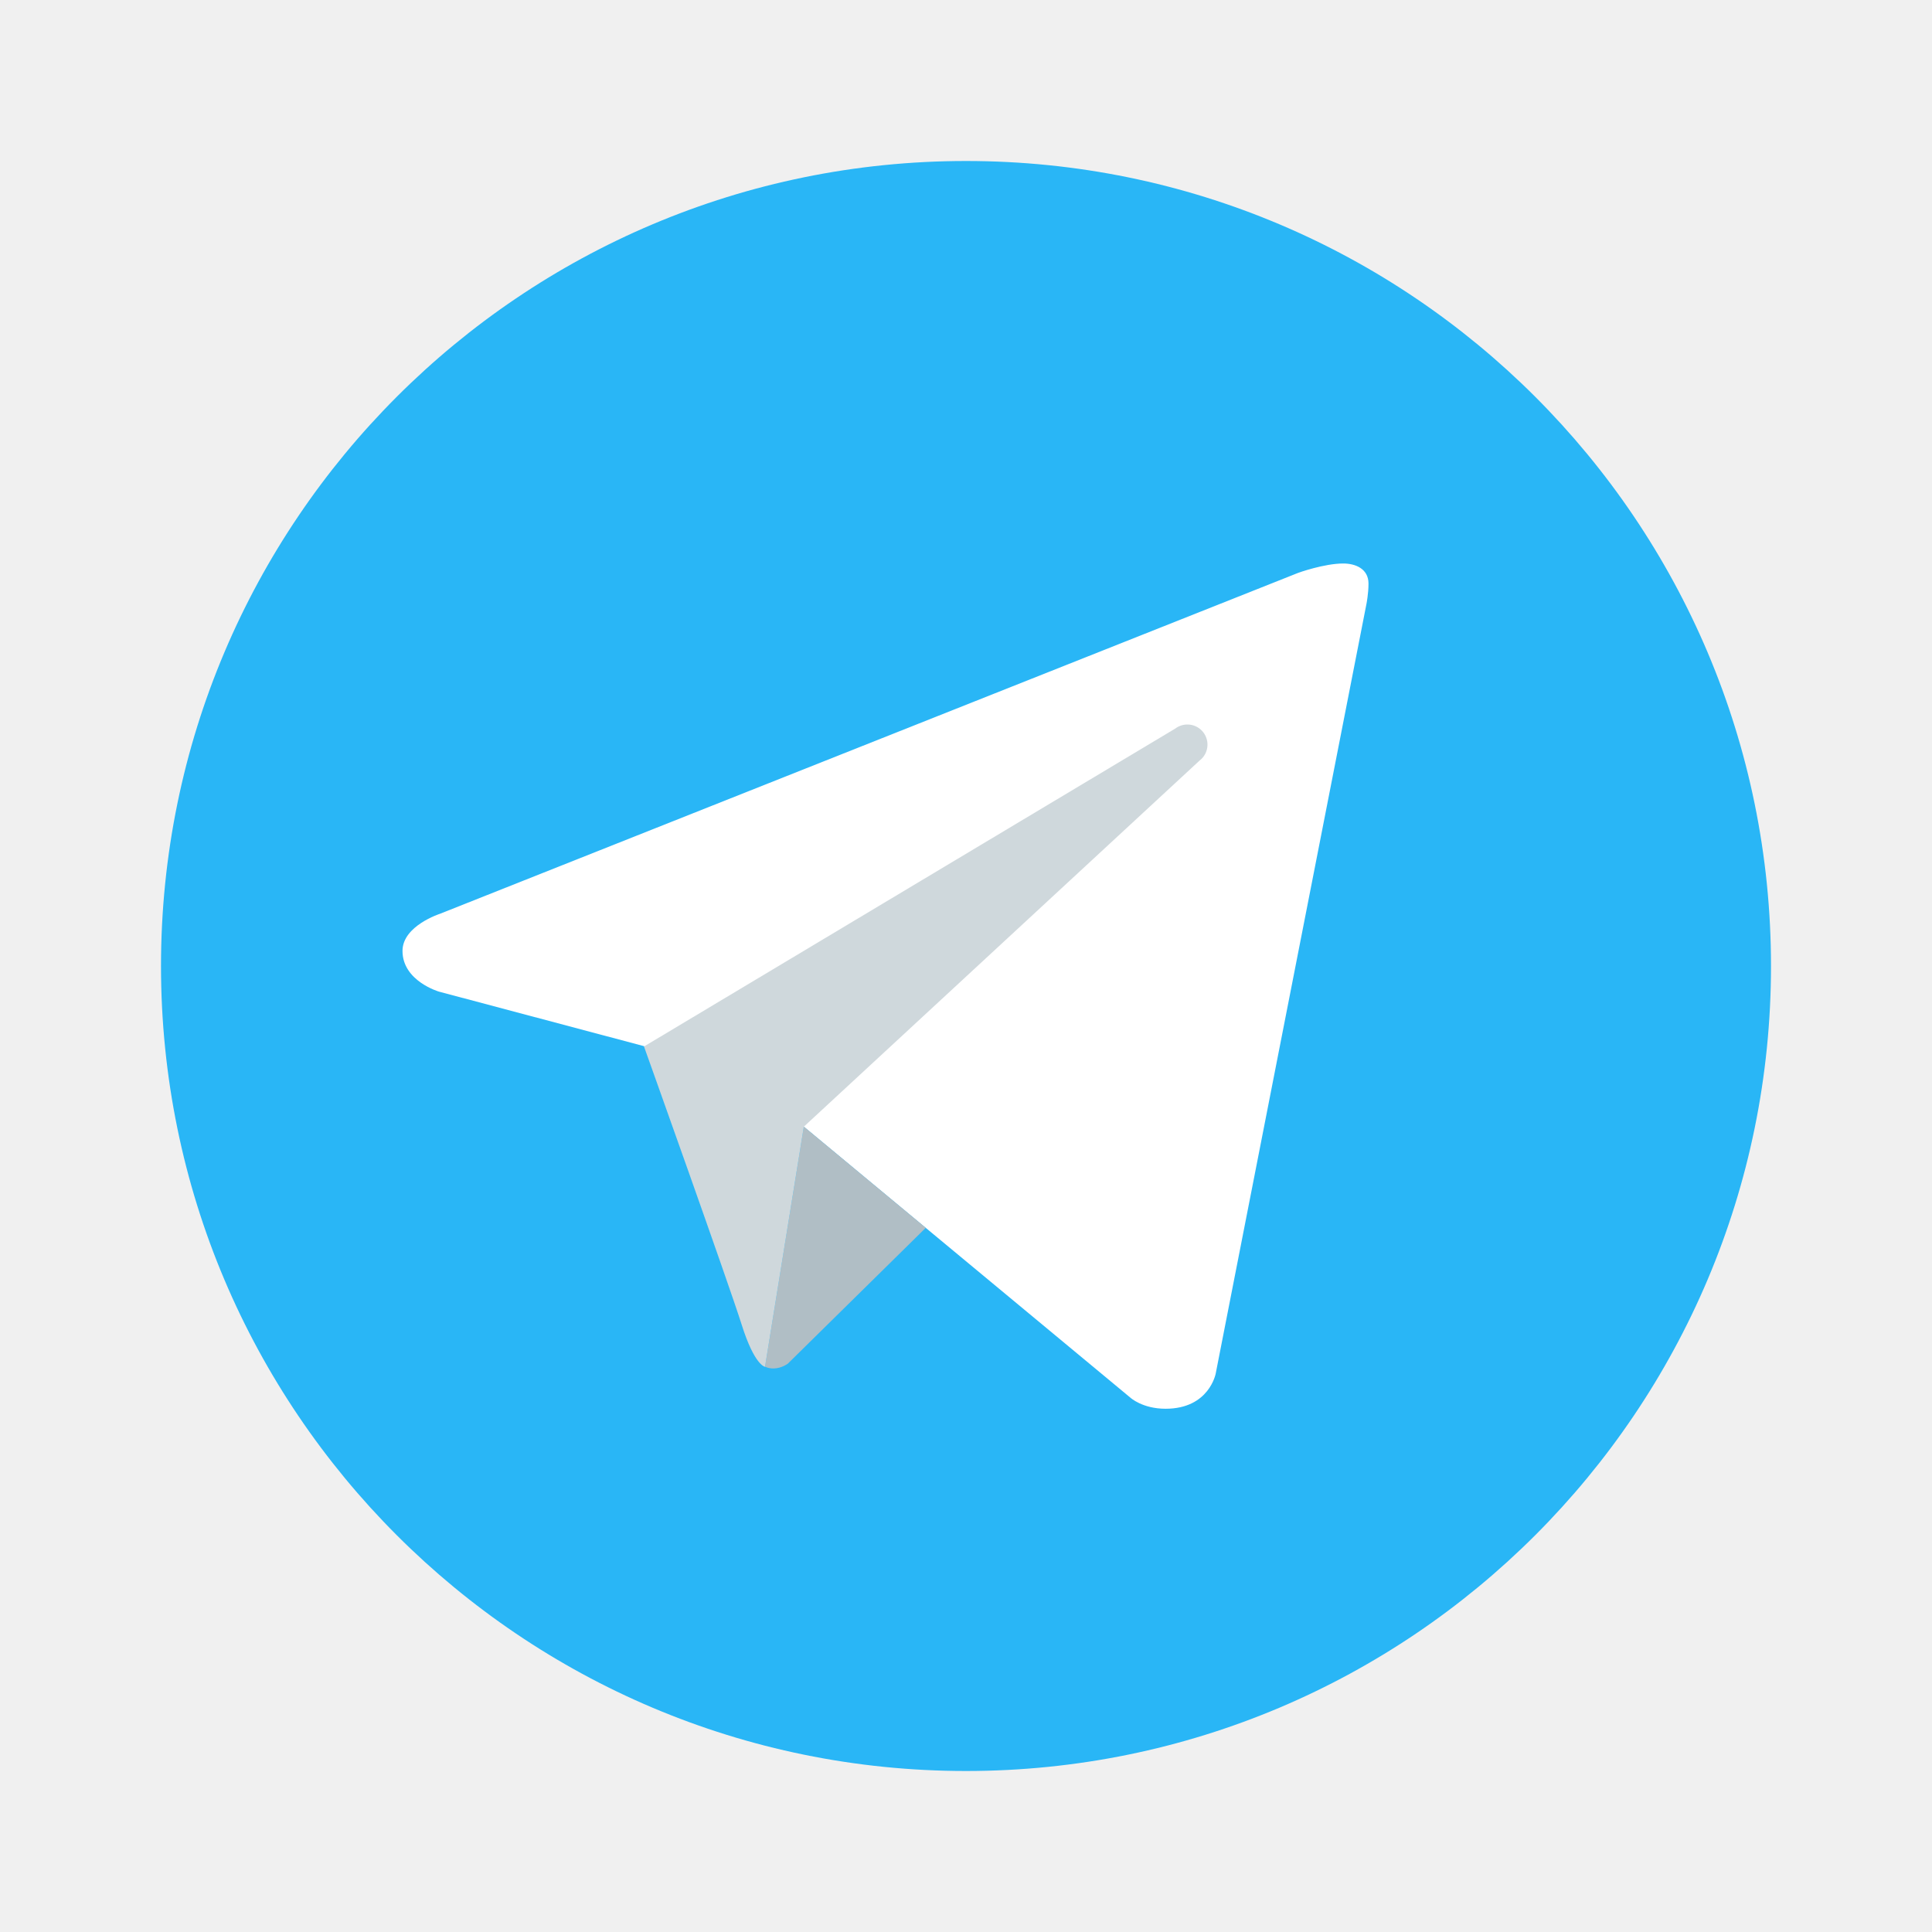
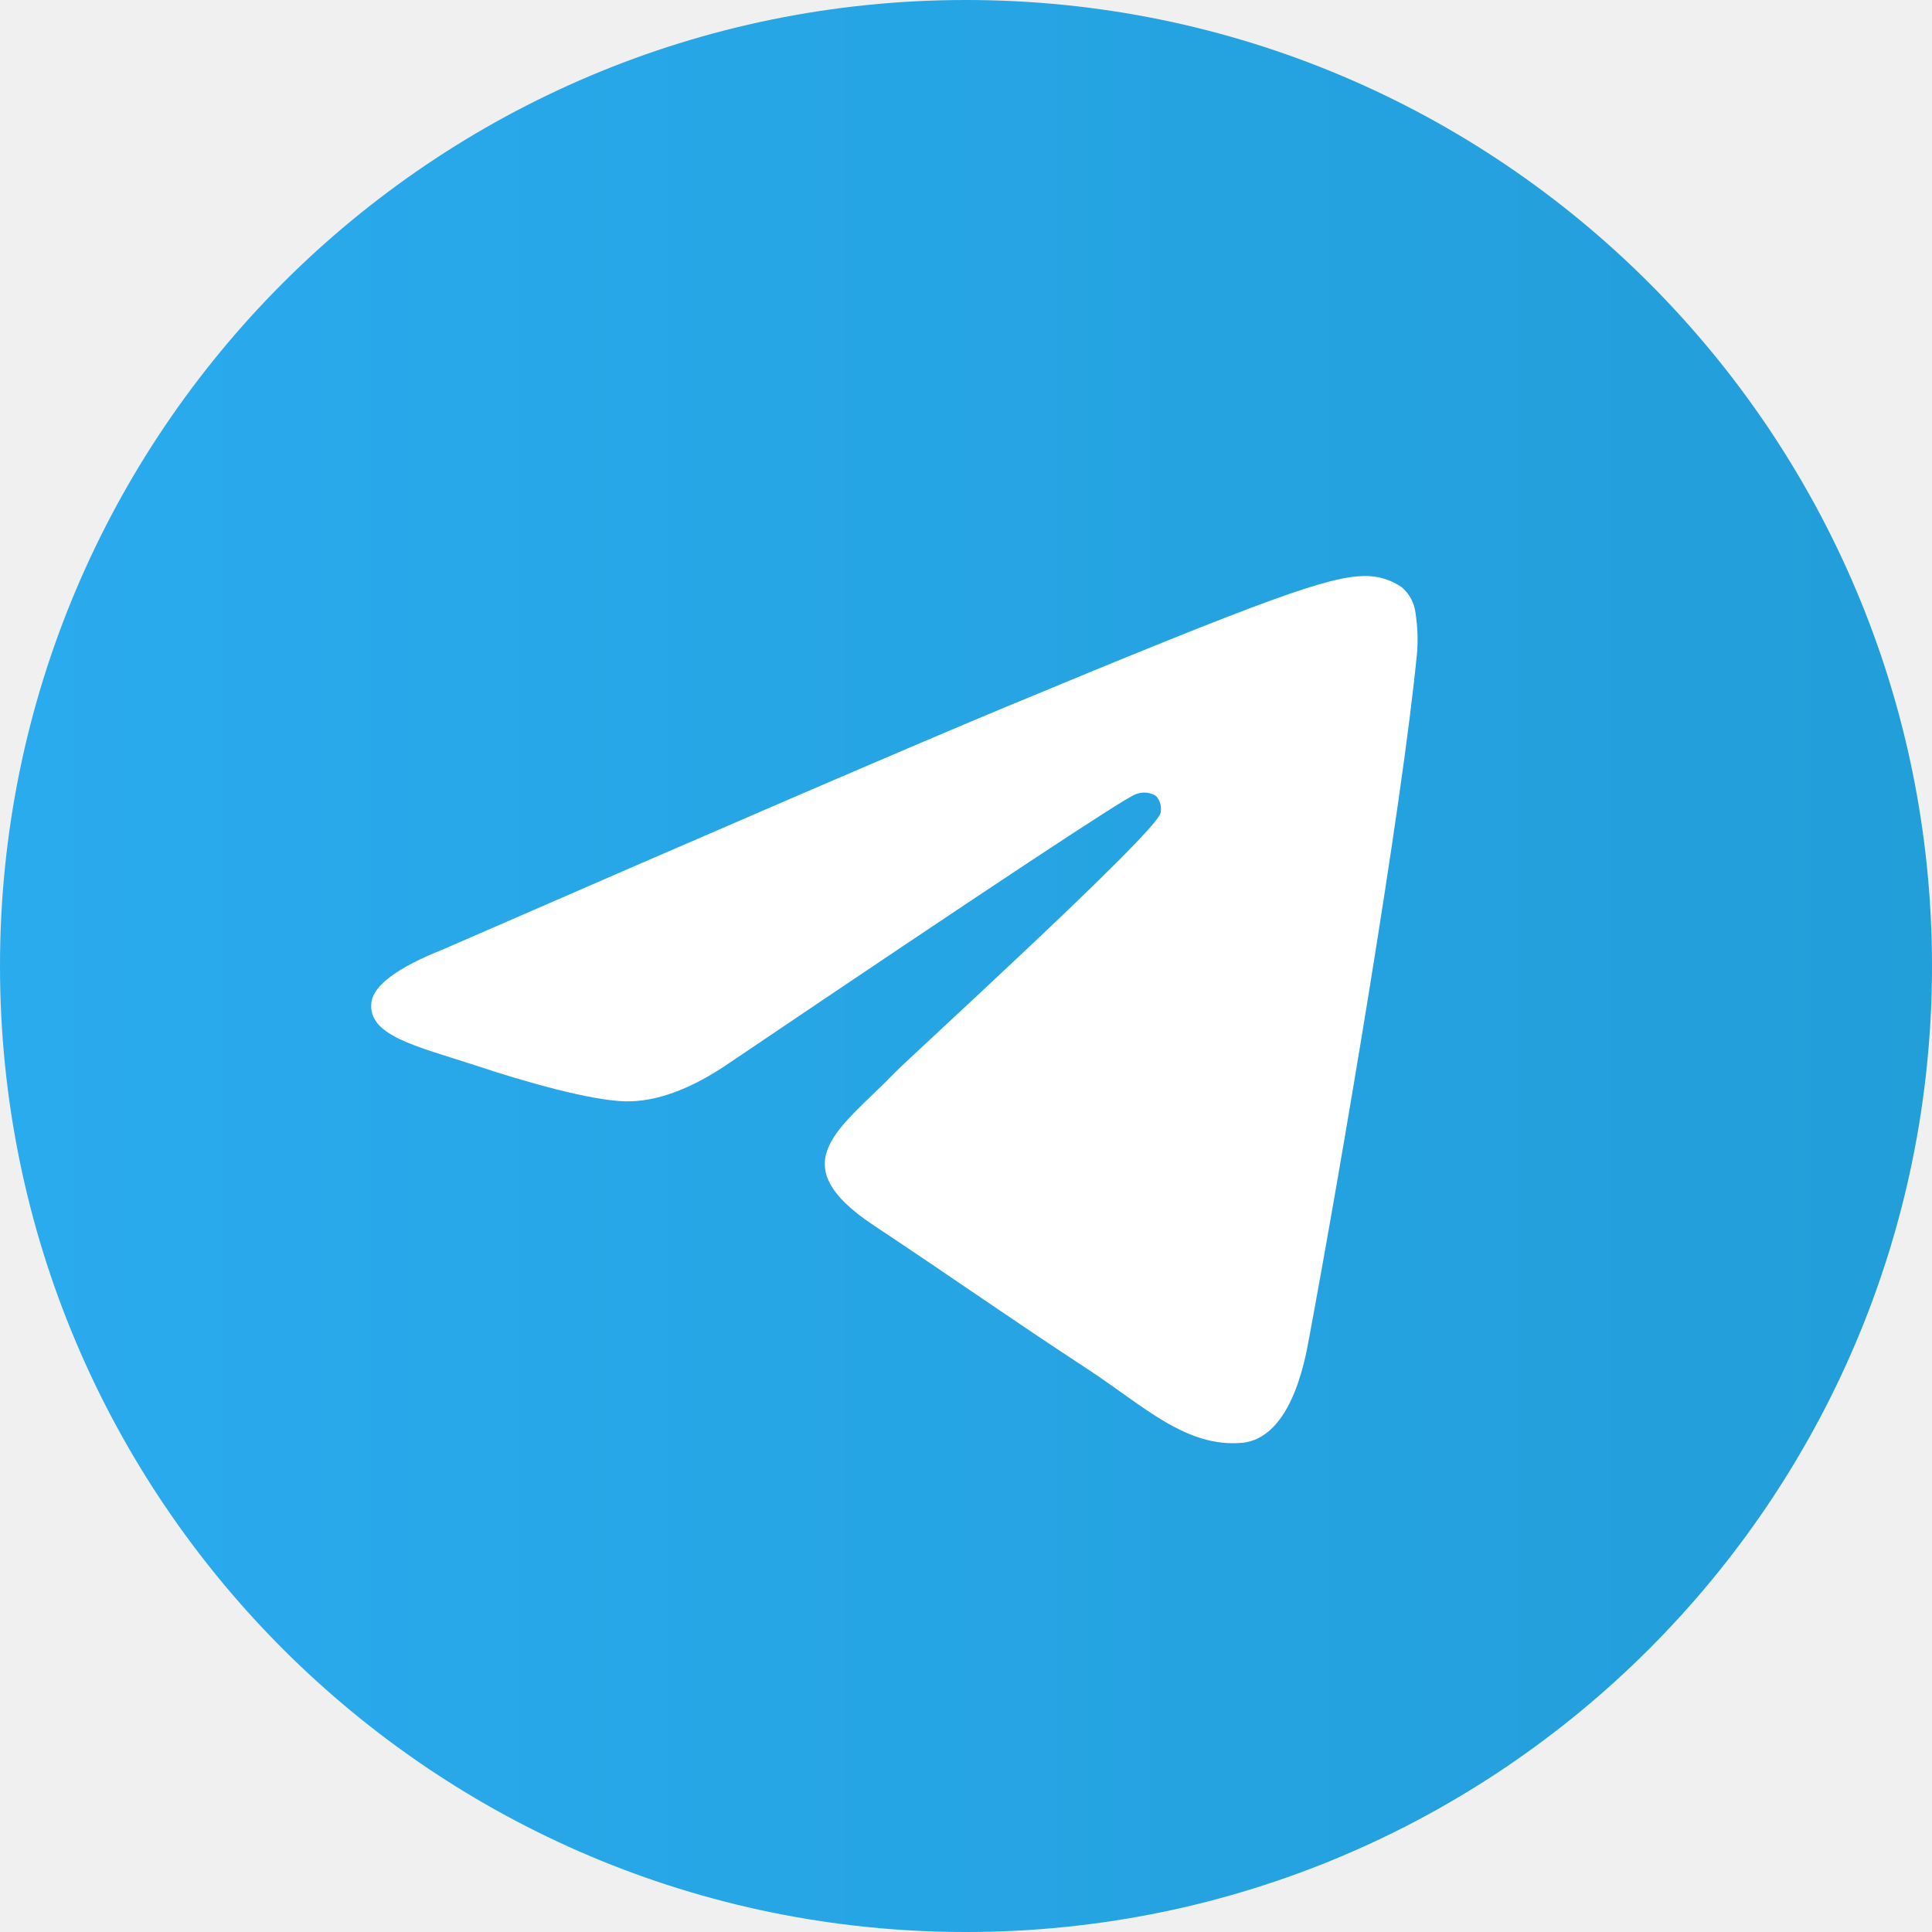
- <svg xmlns="http://www.w3.org/2000/svg" viewBox="0 0 48 48" width="48px" height="48px">
-   <path fill="#29b6f6" d="M24 4A20 20 0 1 0 24 44A20 20 0 1 0 24 4Z" />
-   <path fill="#fff" d="M33.95,15l-3.746,19.126c0,0-0.161,0.874-1.245,0.874c-0.576,0-0.873-0.274-0.873-0.274l-8.114-6.733 l-3.97-2.001l-5.095-1.355c0,0-0.907-0.262-0.907-1.012c0-0.625,0.933-0.923,0.933-0.923l21.316-8.468 c-0.001-0.001,0.651-0.235,1.126-0.234C33.667,14,34,14.125,34,14.5C34,14.75,33.95,15,33.95,15z" />
-   <path fill="#b0bec5" d="M23,30.505l-3.426,3.374c0,0-0.149,0.115-0.348,0.12c-0.069,0.002-0.143-0.009-0.219-0.043 l0.964-5.965L23,30.505z" />
-   <path fill="#cfd8dc" d="M29.897,18.196c-0.169-0.22-0.481-0.26-0.701-0.093L16,26c0,0,2.106,5.892,2.427,6.912 c0.322,1.021,0.58,1.045,0.58,1.045l0.964-5.965l9.832-9.096C30.023,18.729,30.064,18.416,29.897,18.196z" />
+ <svg xmlns="http://www.w3.org/2000/svg" id="Icons" viewBox="0 0 215 215">
+   <defs>
+     <style>.cls-1{fill:url(#Безымянный_градиент_2);}.cls-2{fill:#fff;fill-rule:evenodd;}</style>
+     <linearGradient id="Безымянный_градиент_2" y1="107.5" x2="215" y2="107.5" gradientUnits="userSpaceOnUse">
+       <stop offset="0" stop-color="#2aabee" />
+       <stop offset="1" stop-color="#229ed9" />
+     </linearGradient>
+   </defs>
+   <g id="Telegram">
+     <circle id="Background" class="cls-1" cx="107.5" cy="107.5" r="107.5" />
+     <path id="Telegram-2" data-name="Telegram" class="cls-2" d="M603.31,105.65q46.89-20.43,62.53-26.94c29.78-12.38,36-14.53,40-14.61A7.09,7.09,0,0,1,710,65.35a4.49,4.49,0,0,1,1.53,2.9,19.25,19.25,0,0,1,.18,4.23c-1.61,17-8.6,58.09-12.15,77.08-1.5,8-4.46,10.73-7.33,11-6.22.57-11-4.12-17-8.07-9.44-6.19-14.77-10-23.93-16.08-10.59-7-3.72-10.81,2.31-17.07,1.58-1.64,29-26.6,29.54-28.86a2.18,2.18,0,0,0-.5-1.9,2.49,2.49,0,0,0-2.22-.21q-1.41.31-45.22,29.89-6.42,4.41-11.63,4.3c-3.83-.09-11.19-2.17-16.67-4-6.71-2.18-12-3.33-11.58-7Q595.7,108.68,603.31,105.65Z" transform="translate(-554)" />
+   </g>
</svg>
